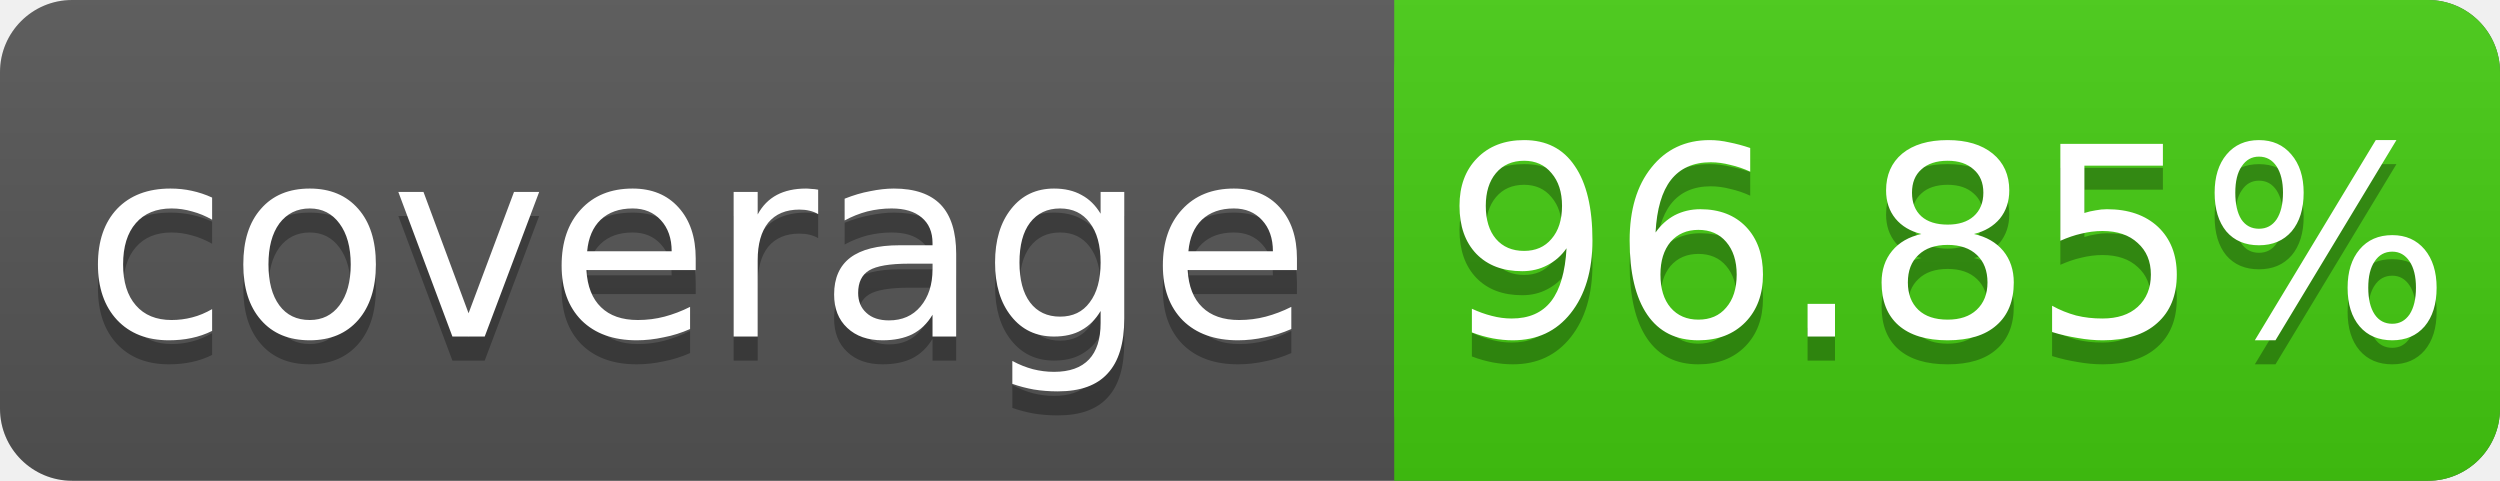
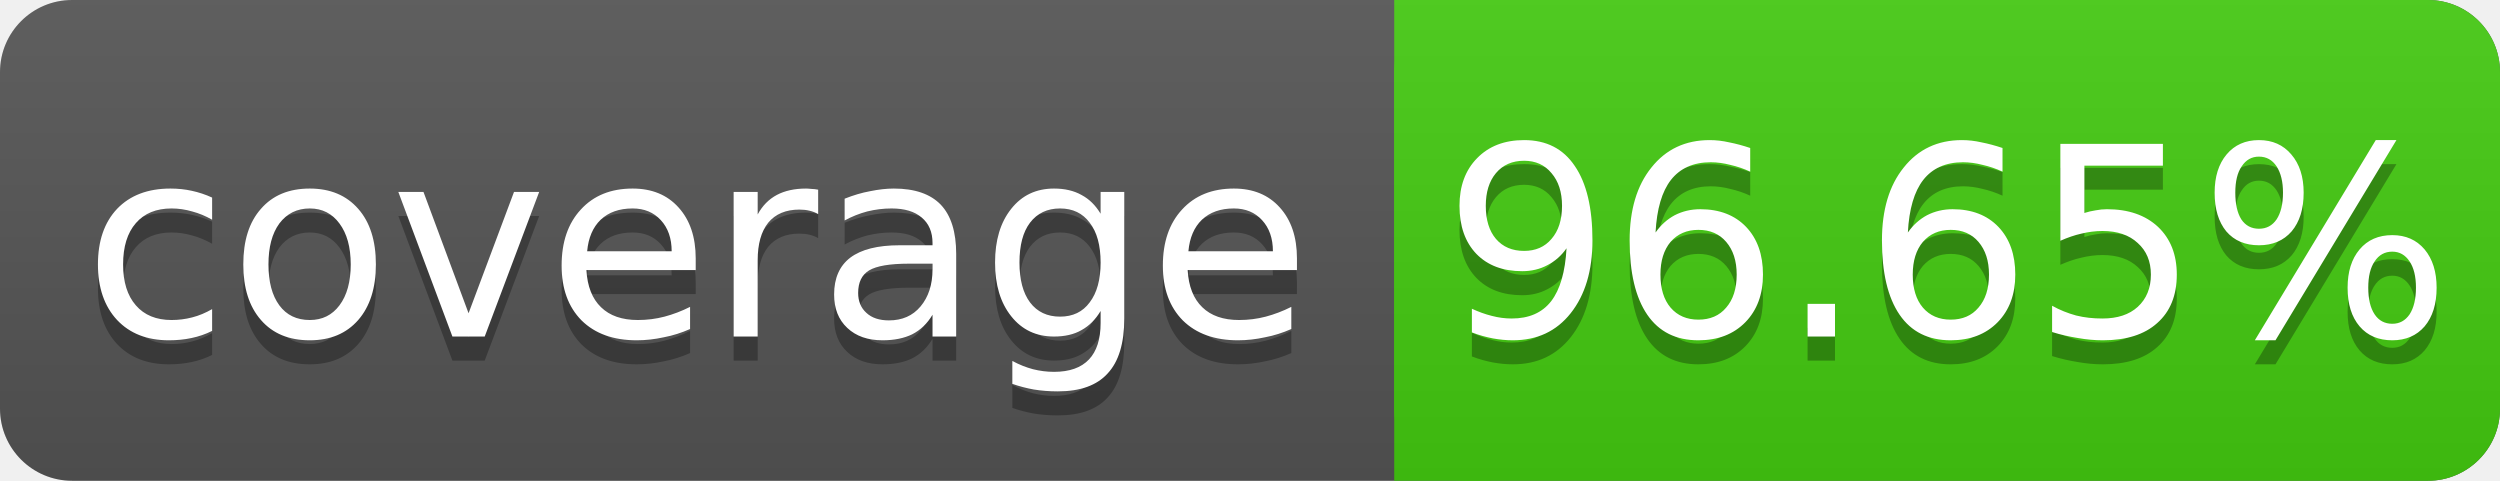
<svg xmlns="http://www.w3.org/2000/svg" width="104" height="20">
  <linearGradient id="s" x2="0" y2="100%">
    <stop offset="0" stop-color="#bbb" stop-opacity=".1" />
    <stop offset="1" stop-opacity=".1" />
  </linearGradient>
  <rect rx="3" width="104" height="20" fill="#555" />
  <rect rx="3" x="58" width="46" height="20" fill="#4c1" />
  <rect x="58" width="4" height="20" fill="#4c1" />
  <rect rx="3" width="104" height="20" fill="url(#s)" />
  <g fill="#fff" text-anchor="middle" font-family="DejaVu Sans,Verdana,Geneva,sans-serif" font-size="11">
    <text x="29" y="15" fill="#010101" fill-opacity=".3">coverage</text>
    <text x="29" y="14">coverage</text>
-     <text x="81" y="15" fill="#010101" fill-opacity=".3">96.85%</text>
-     <text x="81" y="14">96.85%</text>
+     <text x="81" y="15" fill="#010101" fill-opacity=".3">96.65%</text>
+     <text x="81" y="14">96.65%</text>
  </g>
</svg>
